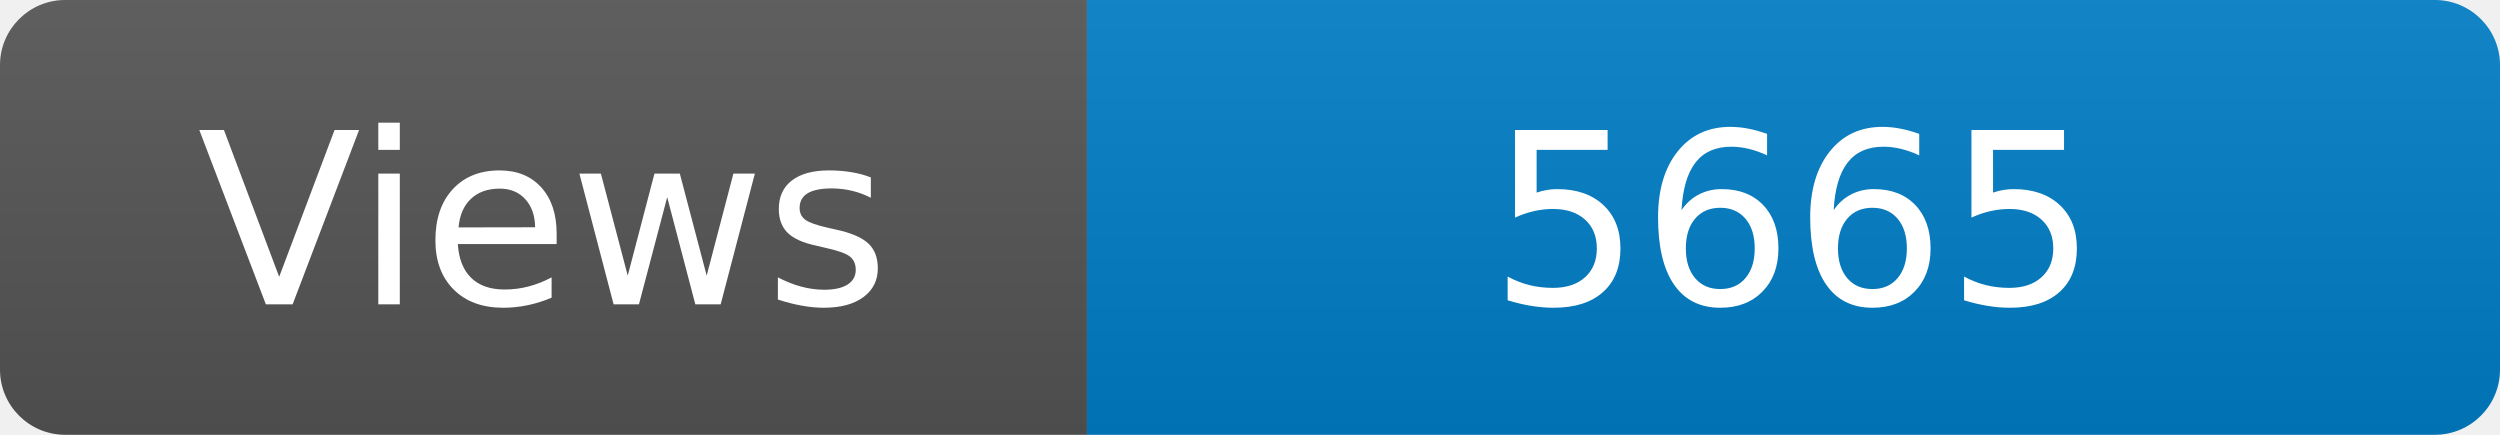
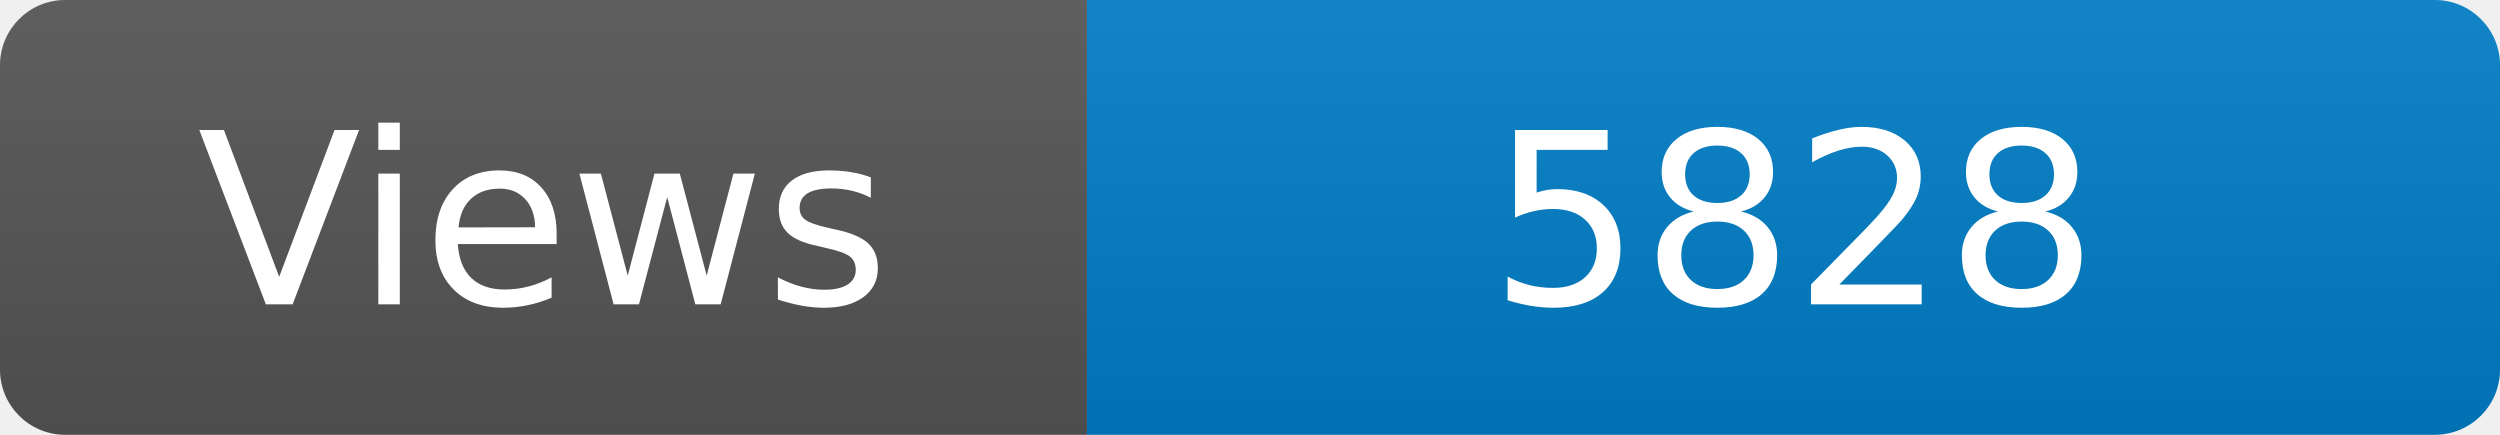
<svg xmlns="http://www.w3.org/2000/svg" width="115" height="20" role="img" aria-label="Maintained?: yes">
  <linearGradient id="s" x2="0" y2="100%">
    <stop offset="0" stop-color="#bbb" stop-opacity=".1" />
    <stop offset="1" stop-opacity=".1" />
  </linearGradient>
  <clipPath id="r">
    <rect width="115" height="20" rx="3" fill="#fff" />
  </clipPath>
  <g clip-path="url(#r)">
    <rect width="50" height="20" fill="#555" />
    <rect x="50" width="160" height="20" fill="#007ec6" />
    <rect width="115" height="20" fill="url(#s)" />
  </g>
  <g fill="#fff" text-anchor="middle" font-family="Verdana,Geneva,DejaVu Sans,sans-serif" font-size="110">
    <text x="250" y="140" transform="scale(.1)" fill="#fff">Views</text>
-     <text x="825" y="140" transform="scale(.1)" fill="#fff">5665</text>
+     <text x="825" y="140" transform="scale(.1)" fill="#fff">5828</text>
  </g>
</svg>
